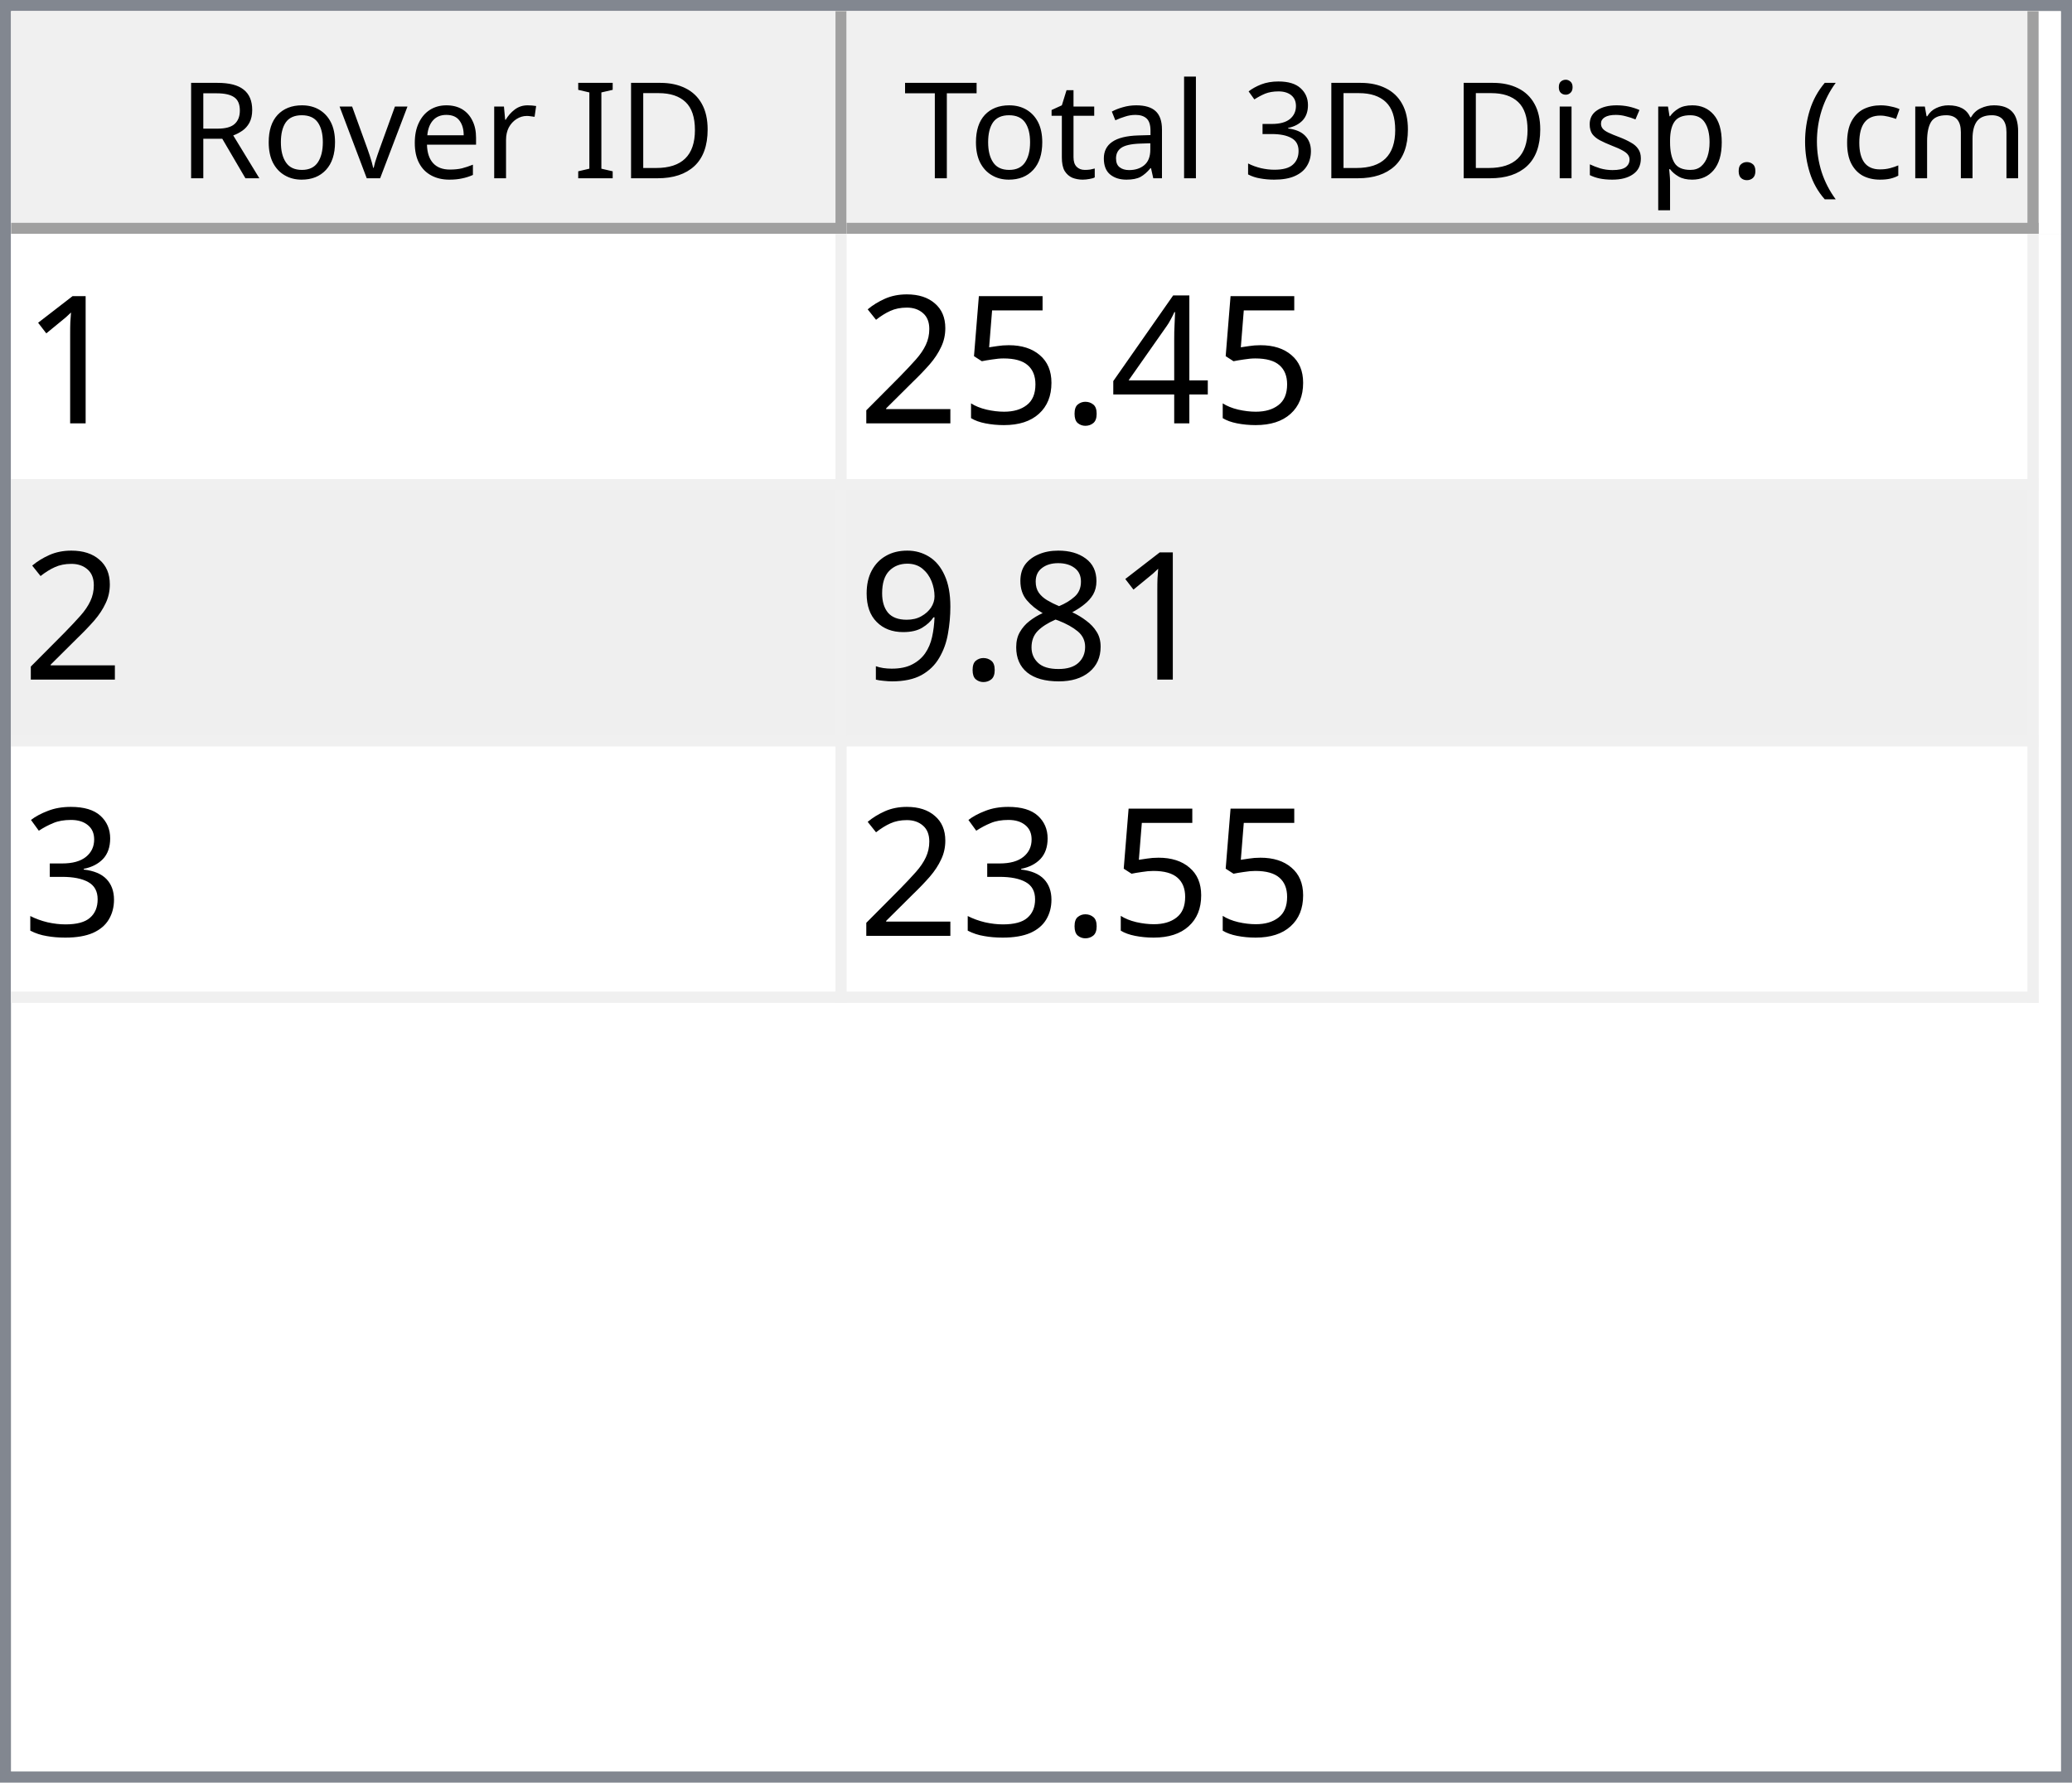
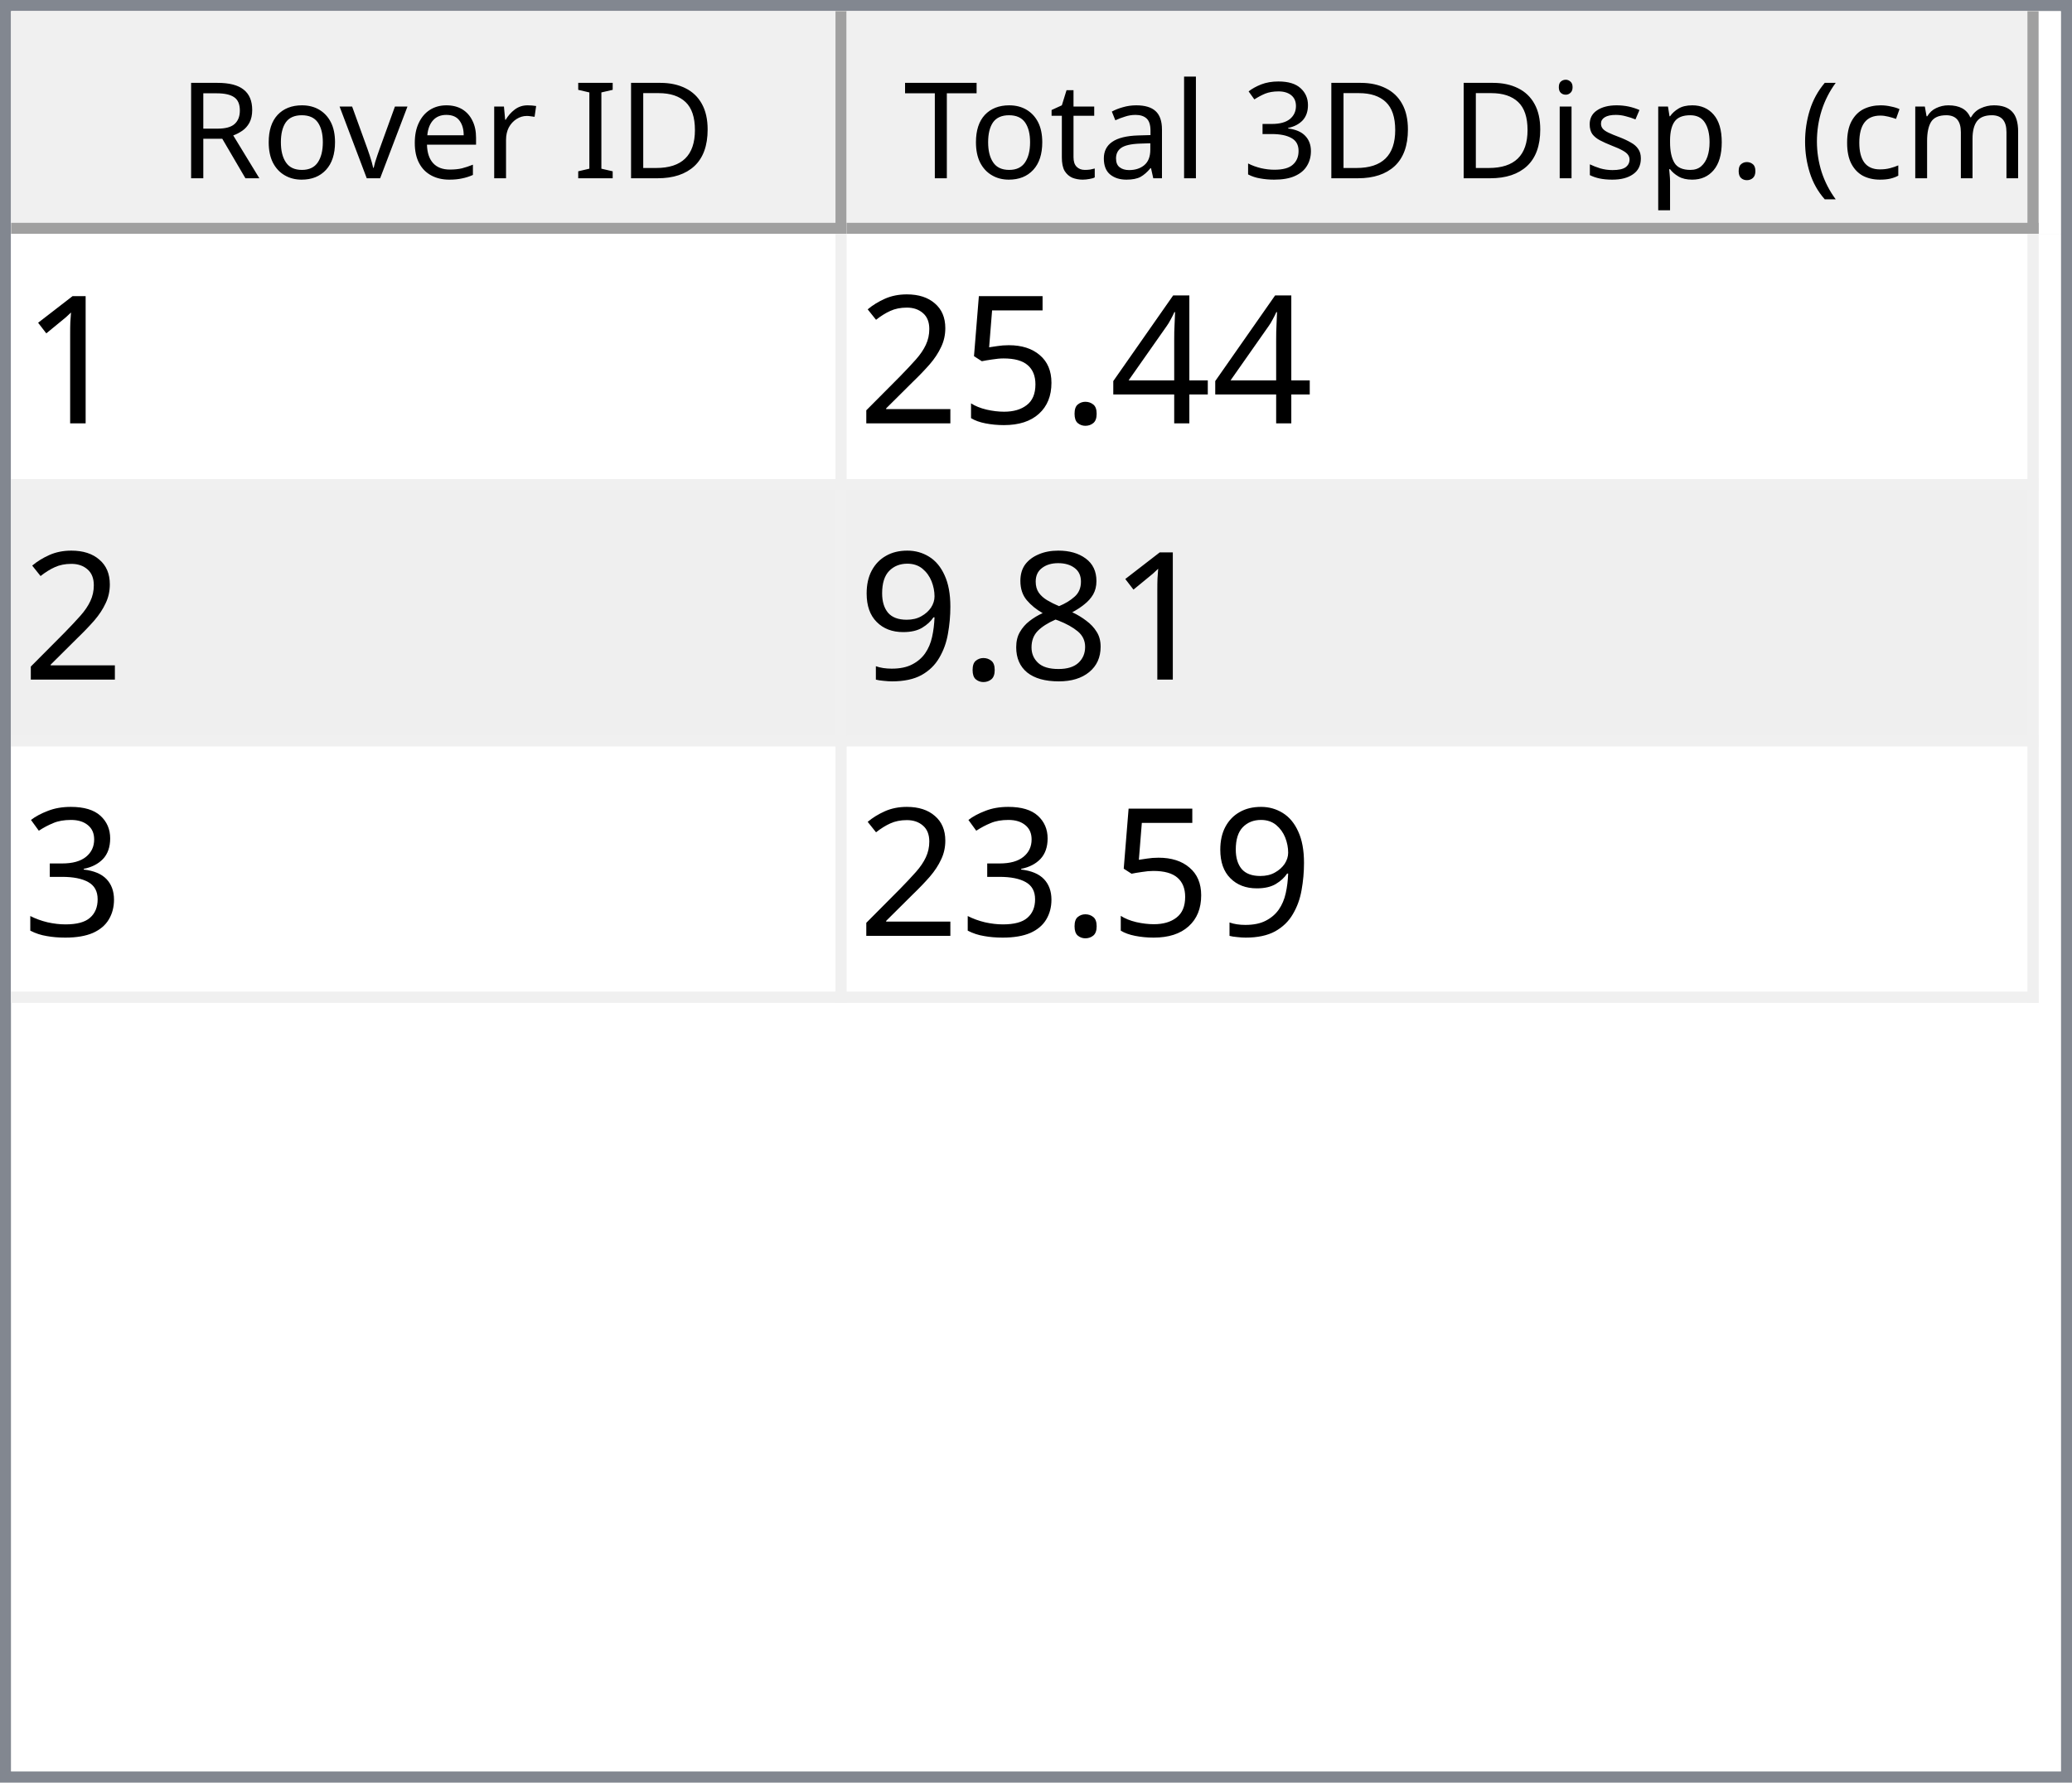
<svg xmlns="http://www.w3.org/2000/svg" style="fill-opacity:1; color-rendering:auto; color-interpolation:auto; text-rendering:auto; stroke:black; stroke-linecap:square; stroke-miterlimit:10; shape-rendering:auto; stroke-opacity:1; fill:black; stroke-dasharray:none; font-weight:normal; stroke-width:1; font-family:'Dialog'; font-style:normal; stroke-linejoin:miter; font-size:12px; stroke-dashoffset:0; image-rendering:auto;" width="186" height="160">
  <defs id="genericDefs" />
  <g>
    <defs id="defs1">
      <clipPath clipPathUnits="userSpaceOnUse" id="clipPath1">
        <path d="M0 0 L186 0 L186 160 L0 160 L0 0 Z" />
      </clipPath>
      <clipPath clipPathUnits="userSpaceOnUse" id="clipPath2">
        <path d="M0 0 L0 160 L186 160 L186 0 Z" />
      </clipPath>
      <clipPath clipPathUnits="userSpaceOnUse" id="clipPath3">
        <path d="M0 0 L0 20 L184 20 L184 0 Z" />
      </clipPath>
      <clipPath clipPathUnits="userSpaceOnUse" id="clipPath4">
        <path d="M0 0 L0 20 L75 20 L75 0 Z" />
      </clipPath>
      <clipPath clipPathUnits="userSpaceOnUse" id="clipPath5">
        <path d="M1 1 L1 19 L74 19 L74 1 Z" />
      </clipPath>
      <clipPath clipPathUnits="userSpaceOnUse" id="clipPath6">
        <path d="M0 0 L0 18 L73 18 L73 0 Z" />
      </clipPath>
      <clipPath clipPathUnits="userSpaceOnUse" id="clipPath7">
        <path d="M-0.5 -0.5 L-0.5 19.5 L74.5 19.5 L74.5 -0.5 Z" />
      </clipPath>
      <clipPath clipPathUnits="userSpaceOnUse" id="clipPath8">
        <path d="M0 0 L0 20 L107 20 L107 0 Z" />
      </clipPath>
      <clipPath clipPathUnits="userSpaceOnUse" id="clipPath9">
        <path d="M1 1 L1 19 L106 19 L106 1 Z" />
      </clipPath>
      <clipPath clipPathUnits="userSpaceOnUse" id="clipPath10">
        <path d="M0 0 L0 18 L105 18 L105 0 Z" />
      </clipPath>
      <clipPath clipPathUnits="userSpaceOnUse" id="clipPath11">
        <path d="M-0.5 -0.5 L-0.5 19.5 L106.5 19.5 L106.5 -0.5 Z" />
      </clipPath>
      <clipPath clipPathUnits="userSpaceOnUse" id="clipPath12">
        <path d="M0 0 L0 138 L184 138 L184 0 Z" />
      </clipPath>
      <clipPath clipPathUnits="userSpaceOnUse" id="clipPath13">
        <path d="M0 0 L0 69 L182 69 L182 0 Z" />
      </clipPath>
      <clipPath clipPathUnits="userSpaceOnUse" id="clipPath14">
        <path d="M-0.5 -0.5 L-0.5 68.5 L181.5 68.5 L181.5 -0.5 Z" />
      </clipPath>
      <clipPath clipPathUnits="userSpaceOnUse" id="clipPath15">
        <path d="M0 0 L0 22 L74 22 L74 0 Z" />
      </clipPath>
      <clipPath clipPathUnits="userSpaceOnUse" id="clipPath16">
        <path d="M0 0 L0 22 L106 22 L106 0 Z" />
      </clipPath>
      <font horiz-adv-x="64.551" id="font1">
        <font-face ascent="107.91" descent="25.098" units-per-em="100" style="font-style:normal; font-family:Segoe UI; font-weight:normal;" />
        <missing-glyph horiz-adv-x="64.551" d="M8.109 0 L8.109 68.266 L56.453 68.266 L56.453 0 L8.109 0 ZM15.328 7.234 L49.219 7.234 L49.219 61.031 L15.328 61.031 L15.328 7.234 Z" />
        <glyph unicode="D" horiz-adv-x="70.117" d="M9.188 0 L9.188 70.016 L28.516 70.016 Q65.531 70.016 65.531 35.891 Q65.531 19.672 55.25 9.836 Q44.969 0 27.734 0 L9.188 0 ZM17.391 62.594 L17.391 7.422 L27.828 7.422 Q41.609 7.422 49.273 14.797 Q56.938 22.172 56.938 35.688 Q56.938 62.594 28.328 62.594 L17.391 62.594 Z" />
        <glyph unicode="I" horiz-adv-x="26.611" d="M17.391 0 L9.188 0 L9.188 70.016 L17.391 70.016 L17.391 0 Z" />
        <glyph unicode=" " horiz-adv-x="27.393" d="" />
        <glyph unicode="r" horiz-adv-x="34.766" d="M34.188 41.891 Q32.078 43.5 28.125 43.5 Q23 43.5 19.555 38.672 Q16.109 33.844 16.109 25.484 L16.109 0 L8.109 0 L8.109 50 L16.109 50 L16.109 39.703 L16.312 39.703 Q18.016 44.969 21.531 47.922 Q25.047 50.875 29.391 50.875 Q32.516 50.875 34.188 50.203 L34.188 41.891 Z" />
        <glyph unicode="e" horiz-adv-x="52.295" d="M48.297 23 L12.984 23 Q13.188 14.656 17.484 10.109 Q21.781 5.562 29.297 5.562 Q37.75 5.562 44.828 11.141 L44.828 3.609 Q38.234 -1.172 27.391 -1.172 Q16.797 -1.172 10.742 5.641 Q4.688 12.453 4.688 24.812 Q4.688 36.469 11.305 43.82 Q17.922 51.172 27.734 51.172 Q37.547 51.172 42.922 44.828 Q48.297 38.484 48.297 27.203 L48.297 23 ZM40.094 29.781 Q40.047 36.719 36.75 40.578 Q33.453 44.438 27.594 44.438 Q21.922 44.438 17.969 40.383 Q14.016 36.328 13.094 29.781 L40.094 29.781 Z" />
        <glyph unicode="v" horiz-adv-x="47.9" d="M47.406 50 L27.484 0 L19.625 0 L0.688 50 L9.469 50 L22.172 13.672 Q23.578 9.672 23.922 6.688 L24.125 6.688 Q24.609 10.453 25.688 13.484 L38.969 50 L47.406 50 Z" />
        <glyph unicode="o" horiz-adv-x="58.594" d="M29 -1.172 Q17.922 -1.172 11.305 5.836 Q4.688 12.844 4.688 24.422 Q4.688 37.016 11.57 44.094 Q18.453 51.172 30.172 51.172 Q41.359 51.172 47.633 44.289 Q53.906 37.406 53.906 25.203 Q53.906 13.234 47.141 6.031 Q40.375 -1.172 29 -1.172 ZM29.594 44.438 Q21.875 44.438 17.383 39.188 Q12.891 33.938 12.891 24.703 Q12.891 15.828 17.43 10.695 Q21.969 5.562 29.594 5.562 Q37.359 5.562 41.531 10.594 Q45.703 15.625 45.703 24.906 Q45.703 34.281 41.531 39.359 Q37.359 44.438 29.594 44.438 Z" />
        <glyph unicode="R" horiz-adv-x="59.814" d="M59.375 0 L49.609 0 L37.891 19.625 Q36.281 22.359 34.766 24.289 Q33.25 26.219 31.664 27.438 Q30.078 28.656 28.25 29.219 Q26.422 29.781 24.125 29.781 L17.391 29.781 L17.391 0 L9.188 0 L9.188 70.016 L30.078 70.016 Q34.672 70.016 38.555 68.867 Q42.438 67.719 45.289 65.375 Q48.141 63.031 49.758 59.547 Q51.375 56.062 51.375 51.375 Q51.375 47.703 50.273 44.656 Q49.172 41.609 47.148 39.211 Q45.125 36.812 42.266 35.133 Q39.406 33.453 35.844 32.516 L35.844 32.328 Q37.594 31.547 38.891 30.547 Q40.188 29.547 41.359 28.18 Q42.531 26.812 43.68 25.078 Q44.828 23.344 46.234 21.047 L59.375 0 ZM17.391 62.594 L17.391 37.203 L28.516 37.203 Q31.594 37.203 34.203 38.133 Q36.812 39.062 38.719 40.797 Q40.625 42.531 41.703 45.047 Q42.781 47.562 42.781 50.688 Q42.781 56.297 39.141 59.445 Q35.5 62.594 28.609 62.594 L17.391 62.594 Z" />
        <glyph unicode=")" horiz-adv-x="30.176" d="M8.297 -15.922 L1.172 -15.922 Q16.406 2.344 16.406 26.812 Q16.406 51.469 1.078 70.016 L8.297 70.016 Q23.531 52.156 23.531 26.703 Q23.531 1.375 8.297 -15.922 Z" />
        <glyph unicode="m" horiz-adv-x="86.133" d="M79.109 0 L71.094 0 L71.094 28.719 Q71.094 37.016 68.531 40.727 Q65.969 44.438 59.906 44.438 Q54.781 44.438 51.195 39.75 Q47.609 35.062 47.609 28.516 L47.609 0 L39.594 0 L39.594 29.688 Q39.594 44.438 28.219 44.438 Q22.953 44.438 19.531 40.016 Q16.109 35.594 16.109 28.516 L16.109 0 L8.109 0 L8.109 50 L16.109 50 L16.109 42.094 L16.312 42.094 Q21.625 51.172 31.844 51.172 Q36.969 51.172 40.773 48.312 Q44.578 45.453 46 40.828 Q51.562 51.172 62.594 51.172 Q79.109 51.172 79.109 30.812 L79.109 0 Z" />
        <glyph unicode="c" horiz-adv-x="46.191" d="M42.188 2.297 Q36.422 -1.172 28.516 -1.172 Q17.828 -1.172 11.258 5.789 Q4.688 12.75 4.688 23.828 Q4.688 36.188 11.766 43.68 Q18.844 51.172 30.672 51.172 Q37.25 51.172 42.281 48.734 L42.281 40.531 Q36.719 44.438 30.375 44.438 Q22.703 44.438 17.797 38.945 Q12.891 33.453 12.891 24.516 Q12.891 15.719 17.508 10.641 Q22.125 5.562 29.891 5.562 Q36.422 5.562 42.188 9.906 L42.188 2.297 Z" />
        <glyph unicode="(" horiz-adv-x="30.176" d="M29.109 -15.922 L21.969 -15.922 Q6.844 1.375 6.844 26.703 Q6.844 52.156 21.969 70.016 L29.203 70.016 Q13.875 51.469 13.875 26.812 Q13.875 2.344 29.109 -15.922 Z" />
        <glyph unicode="." horiz-adv-x="21.68" d="M10.891 -1.078 Q8.641 -1.078 7.055 0.539 Q5.469 2.156 5.469 4.391 Q5.469 6.641 7.055 8.273 Q8.641 9.906 10.891 9.906 Q13.188 9.906 14.797 8.273 Q16.406 6.641 16.406 4.391 Q16.406 2.156 14.797 0.539 Q13.188 -1.078 10.891 -1.078 Z" />
        <glyph unicode="p" horiz-adv-x="58.789" d="M16.312 7.234 L16.109 7.234 L16.109 -23 L8.109 -23 L8.109 50 L16.109 50 L16.109 41.219 L16.312 41.219 Q22.219 51.172 33.594 51.172 Q43.266 51.172 48.688 44.461 Q54.109 37.75 54.109 26.469 Q54.109 13.922 48 6.375 Q41.891 -1.172 31.297 -1.172 Q21.578 -1.172 16.312 7.234 ZM16.109 27.391 L16.109 20.406 Q16.109 14.203 20.141 9.883 Q24.172 5.562 30.375 5.562 Q37.641 5.562 41.773 11.133 Q45.906 16.703 45.906 26.609 Q45.906 34.969 42.047 39.703 Q38.188 44.438 31.594 44.438 Q24.609 44.438 20.359 39.578 Q16.109 34.719 16.109 27.391 Z" />
        <glyph unicode="s" horiz-adv-x="42.432" d="M5.078 1.812 L5.078 10.406 Q11.625 5.562 19.484 5.562 Q30.031 5.562 30.031 12.594 Q30.031 14.594 29.125 15.992 Q28.219 17.391 26.68 18.461 Q25.141 19.531 23.07 20.383 Q21 21.234 18.609 22.172 Q15.281 23.484 12.766 24.828 Q10.25 26.172 8.57 27.859 Q6.891 29.547 6.031 31.695 Q5.172 33.844 5.172 36.719 Q5.172 40.234 6.789 42.945 Q8.406 45.656 11.086 47.484 Q13.766 49.312 17.211 50.242 Q20.656 51.172 24.312 51.172 Q30.812 51.172 35.938 48.922 L35.938 40.828 Q30.422 44.438 23.25 44.438 Q21 44.438 19.195 43.922 Q17.391 43.406 16.094 42.477 Q14.797 41.547 14.086 40.258 Q13.375 38.969 13.375 37.406 Q13.375 35.453 14.086 34.133 Q14.797 32.812 16.164 31.789 Q17.531 30.766 19.484 29.938 Q21.438 29.109 23.922 28.125 Q27.25 26.859 29.883 25.516 Q32.516 24.172 34.375 22.484 Q36.234 20.797 37.234 18.602 Q38.234 16.406 38.234 13.375 Q38.234 9.672 36.602 6.938 Q34.969 4.203 32.234 2.398 Q29.5 0.594 25.93 -0.289 Q22.359 -1.172 18.453 -1.172 Q10.75 -1.172 5.078 1.812 Z" />
        <glyph unicode="i" horiz-adv-x="24.219" d="M12.203 62.703 Q10.062 62.703 8.547 64.164 Q7.031 65.625 7.031 67.875 Q7.031 70.125 8.547 71.609 Q10.062 73.094 12.203 73.094 Q14.406 73.094 15.945 71.609 Q17.484 70.125 17.484 67.875 Q17.484 65.719 15.945 64.211 Q14.406 62.703 12.203 62.703 ZM16.109 0 L8.109 0 L8.109 50 L16.109 50 L16.109 0 Z" />
        <glyph unicode="3" horiz-adv-x="53.906" d="M46.531 19.828 Q46.531 15.094 44.75 11.211 Q42.969 7.328 39.719 4.57 Q36.469 1.812 31.93 0.297 Q27.391 -1.219 21.922 -1.219 Q11.922 -1.219 6 2.594 L6 11.188 Q13.094 5.609 22.219 5.609 Q25.875 5.609 28.828 6.539 Q31.781 7.469 33.906 9.227 Q36.031 10.984 37.18 13.477 Q38.328 15.969 38.328 19.094 Q38.328 32.812 18.797 32.812 L12.984 32.812 L12.984 39.594 L18.5 39.594 Q35.797 39.594 35.797 52.484 Q35.797 64.406 22.609 64.406 Q15.188 64.406 8.688 59.422 L8.688 67.188 Q15.375 71.188 24.609 71.188 Q29 71.188 32.57 69.969 Q36.141 68.75 38.68 66.555 Q41.219 64.359 42.609 61.281 Q44 58.203 44 54.5 Q44 40.672 30.031 36.719 L30.031 36.531 Q33.594 36.141 36.625 34.797 Q39.656 33.453 41.852 31.305 Q44.047 29.156 45.289 26.25 Q46.531 23.344 46.531 19.828 Z" />
        <glyph unicode="l" horiz-adv-x="24.219" d="M16.109 0 L8.109 0 L8.109 74.031 L16.109 74.031 L16.109 0 Z" />
        <glyph unicode="a" horiz-adv-x="50.879" d="M43.891 0 L35.891 0 L35.891 7.812 L35.688 7.812 Q30.469 -1.172 20.312 -1.172 Q12.844 -1.172 8.617 2.781 Q4.391 6.734 4.391 13.281 Q4.391 27.297 20.906 29.594 L35.891 31.688 Q35.891 44.438 25.594 44.438 Q16.547 44.438 9.281 38.281 L9.281 46.484 Q16.656 51.172 26.266 51.172 Q43.891 51.172 43.891 32.516 L43.891 0 ZM35.891 25.297 L23.828 23.641 Q18.266 22.859 15.43 20.875 Q12.594 18.891 12.594 13.875 Q12.594 10.203 15.211 7.883 Q17.828 5.562 22.172 5.562 Q28.125 5.562 32.008 9.742 Q35.891 13.922 35.891 20.312 L35.891 25.297 Z" />
        <glyph unicode="t" horiz-adv-x="33.887" d="M31.297 0.484 Q28.469 -1.078 23.828 -1.078 Q10.688 -1.078 10.688 13.578 L10.688 43.172 L2.094 43.172 L2.094 50 L10.688 50 L10.688 62.203 L18.703 64.797 L18.703 50 L31.297 50 L31.297 43.172 L18.703 43.172 L18.703 14.984 Q18.703 9.969 20.414 7.82 Q22.125 5.672 26.078 5.672 Q29.109 5.672 31.297 7.328 L31.297 0.484 Z" />
        <glyph unicode="T" horiz-adv-x="52.393" d="M50.594 62.594 L30.375 62.594 L30.375 0 L22.172 0 L22.172 62.594 L2 62.594 L2 70.016 L50.594 70.016 L50.594 62.594 Z" />
      </font>
      <font horiz-adv-x="75.0" id="font2">
        <font-face ascent="100.537" descent="21.973" units-per-em="100" style="font-style:normal; font-family:sans-serif; font-weight:normal;" />
        <missing-glyph horiz-adv-x="75.0" d="M12.5 0 L12.5 62.5 L62.5 62.5 L62.5 0 L12.5 0 ZM14.062 1.562 L60.938 1.562 L60.938 60.938 L14.062 60.938 L14.062 1.562 Z" />
        <glyph unicode="1" horiz-adv-x="55.615" d="M37.25 0 L28.469 0 L28.469 56 Q25.297 52.984 20.141 49.953 Q14.984 46.922 10.891 45.406 L10.891 53.906 Q18.266 57.375 23.781 62.305 Q29.297 67.234 31.594 71.875 L37.25 71.875 L37.25 0 Z" />
        <glyph unicode="4" horiz-adv-x="55.615" d="M32.328 0 L32.328 17.141 L1.266 17.141 L1.266 25.203 L33.938 71.578 L41.109 71.578 L41.109 25.203 L50.781 25.203 L50.781 17.141 L41.109 17.141 L41.109 0 L32.328 0 ZM32.328 25.203 L32.328 57.469 L9.906 25.203 L32.328 25.203 Z" />
        <glyph unicode="." horiz-adv-x="27.783" d="M9.078 0 L9.078 10.016 L19.094 10.016 L19.094 0 L9.078 0 Z" />
        <glyph unicode="5" horiz-adv-x="55.615" d="M4.156 18.75 L13.375 19.531 Q14.406 12.797 18.141 9.398 Q21.875 6 27.156 6 Q33.5 6 37.891 10.789 Q42.281 15.578 42.281 23.484 Q42.281 31 38.062 35.352 Q33.844 39.703 27 39.703 Q22.75 39.703 19.336 37.773 Q15.922 35.844 13.969 32.766 L5.719 33.844 L12.641 70.609 L48.25 70.609 L48.25 62.203 L19.672 62.203 L15.828 42.969 Q22.266 47.469 29.344 47.469 Q38.719 47.469 45.164 40.969 Q51.609 34.469 51.609 24.266 Q51.609 14.547 45.953 7.469 Q39.062 -1.219 27.156 -1.219 Q17.391 -1.219 11.211 4.25 Q5.031 9.719 4.156 18.75 Z" />
        <glyph unicode="2" horiz-adv-x="55.615" d="M50.344 8.453 L50.344 0 L3.031 0 Q2.938 3.172 4.047 6.109 Q5.859 10.938 9.836 15.625 Q13.812 20.312 21.344 26.469 Q33.016 36.031 37.117 41.625 Q41.219 47.219 41.219 52.203 Q41.219 57.422 37.477 61.008 Q33.734 64.594 27.734 64.594 Q21.391 64.594 17.578 60.789 Q13.766 56.984 13.719 50.25 L4.688 51.172 Q5.609 61.281 11.664 66.578 Q17.719 71.875 27.938 71.875 Q38.234 71.875 44.242 66.164 Q50.25 60.453 50.25 52 Q50.25 47.703 48.492 43.555 Q46.734 39.406 42.656 34.812 Q38.578 30.219 29.109 22.219 Q21.188 15.578 18.945 13.211 Q16.703 10.844 15.234 8.453 L50.344 8.453 Z" />
        <glyph unicode="8" horiz-adv-x="55.615" d="M17.672 38.812 Q12.203 40.828 9.57 44.539 Q6.938 48.25 6.938 53.422 Q6.938 61.234 12.555 66.555 Q18.172 71.875 27.484 71.875 Q36.859 71.875 42.578 66.43 Q48.297 60.984 48.297 53.172 Q48.297 48.188 45.68 44.508 Q43.062 40.828 37.75 38.812 Q44.344 36.672 47.781 31.883 Q51.219 27.094 51.219 20.453 Q51.219 11.281 44.727 5.031 Q38.234 -1.219 27.641 -1.219 Q17.047 -1.219 10.547 5.055 Q4.047 11.328 4.047 20.703 Q4.047 27.688 7.594 32.398 Q11.141 37.109 17.672 38.812 ZM15.922 53.719 Q15.922 48.641 19.195 45.414 Q22.469 42.188 27.688 42.188 Q32.766 42.188 36.016 45.383 Q39.266 48.578 39.266 53.219 Q39.266 58.062 35.914 61.359 Q32.562 64.656 27.594 64.656 Q22.562 64.656 19.242 61.43 Q15.922 58.203 15.922 53.719 ZM13.094 20.656 Q13.094 16.891 14.875 13.375 Q16.656 9.859 20.172 7.93 Q23.688 6 27.734 6 Q34.031 6 38.133 10.055 Q42.234 14.109 42.234 20.359 Q42.234 26.703 38.016 30.859 Q33.797 35.016 27.438 35.016 Q21.234 35.016 17.164 30.914 Q13.094 26.812 13.094 20.656 Z" />
        <glyph unicode="9" horiz-adv-x="55.615" d="M5.469 16.547 L13.922 17.328 Q14.984 11.375 18.016 8.688 Q21.047 6 25.781 6 Q29.828 6 32.883 7.859 Q35.938 9.719 37.891 12.82 Q39.844 15.922 41.164 21.195 Q42.484 26.469 42.484 31.938 Q42.484 32.516 42.438 33.688 Q39.797 29.5 35.234 26.883 Q30.672 24.266 25.344 24.266 Q16.453 24.266 10.305 30.711 Q4.156 37.156 4.156 47.703 Q4.156 58.594 10.578 65.234 Q17 71.875 26.656 71.875 Q33.641 71.875 39.43 68.117 Q45.219 64.359 48.219 57.398 Q51.219 50.438 51.219 37.25 Q51.219 23.531 48.242 15.406 Q45.266 7.281 39.383 3.031 Q33.5 -1.219 25.594 -1.219 Q17.188 -1.219 11.867 3.445 Q6.547 8.109 5.469 16.547 ZM41.453 48.141 Q41.453 55.719 37.43 60.156 Q33.406 64.594 27.734 64.594 Q21.875 64.594 17.531 59.812 Q13.188 55.031 13.188 47.406 Q13.188 40.578 17.312 36.305 Q21.438 32.031 27.484 32.031 Q33.594 32.031 37.523 36.305 Q41.453 40.578 41.453 48.141 Z" />
        <glyph unicode="3" horiz-adv-x="55.615" d="M4.203 18.891 L12.984 20.062 Q14.5 12.594 18.141 9.297 Q21.781 6 27 6 Q33.203 6 37.477 10.297 Q41.75 14.594 41.75 20.953 Q41.75 27 37.797 30.93 Q33.844 34.859 27.734 34.859 Q25.25 34.859 21.531 33.891 L22.516 41.609 Q23.391 41.5 23.922 41.5 Q29.547 41.5 34.039 44.43 Q38.531 47.359 38.531 53.469 Q38.531 58.297 35.258 61.477 Q31.984 64.656 26.812 64.656 Q21.688 64.656 18.266 61.43 Q14.844 58.203 13.875 51.766 L5.078 53.328 Q6.688 62.156 12.398 67.016 Q18.109 71.875 26.609 71.875 Q32.469 71.875 37.398 69.359 Q42.328 66.844 44.945 62.5 Q47.562 58.156 47.562 53.266 Q47.562 48.641 45.07 44.828 Q42.578 41.016 37.703 38.766 Q44.047 37.312 47.562 32.695 Q51.078 28.078 51.078 21.141 Q51.078 11.766 44.242 5.25 Q37.406 -1.266 26.953 -1.266 Q17.531 -1.266 11.305 4.352 Q5.078 9.969 4.203 18.891 Z" />
      </font>
    </defs>
    <g style="fill:white; stroke:white;">
      <rect x="0" y="0" width="186" style="clip-path:url(#clipPath1); stroke:none;" height="160" />
    </g>
    <g style="fill:white; text-rendering:optimizeSpeed; color-rendering:optimizeSpeed; image-rendering:optimizeSpeed; shape-rendering:crispEdges; stroke:white; color-interpolation:sRGB;">
      <rect x="0" width="186" height="160" y="0" style="stroke:none;" />
      <path style="stroke:none;" d="M0 160 L186 160 L186 0 L0 0 Z" />
    </g>
    <g style="fill:rgb(240,240,240); font-family:'Segoe UI'; stroke:rgb(240,240,240);">
      <rect x="0" y="0" width="186" style="clip-path:url(#clipPath2); stroke:none;" height="160" />
    </g>
    <g style="fill:rgb(130,135,144); font-family:'Segoe UI'; stroke:rgb(130,135,144);">
      <path d="M0 0 L186 0 L186 160 L0 160 L0 0 ZM1 1 L185 1 L185 159 L1 159 L1 1 Z" style="fill-rule:evenodd; clip-path:url(#clipPath2); stroke:none;" />
    </g>
    <g style="fill:white; font-family:'Segoe UI'; stroke:white;" transform="translate(1,1)">
      <rect x="0" y="0" width="184" style="clip-path:url(#clipPath3); stroke:none;" height="20" />
    </g>
    <g style="fill:rgb(240,240,240); font-family:'Segoe UI'; stroke:rgb(240,240,240);" transform="translate(1,1)">
      <rect x="0" y="0" width="75" style="clip-path:url(#clipPath4); stroke:none;" height="20" />
    </g>
    <g style="font-family:'Segoe UI';" transform="translate(2,2)">
      <text x="14" xml:space="preserve" y="14" style="clip-path:url(#clipPath6); stroke:none;">Rover ID</text>
    </g>
    <g style="fill:rgb(160,160,160); font-family:'Segoe UI'; stroke:rgb(160,160,160); stroke-linejoin:bevel;" transform="translate(1.5,1.5)">
      <line x1="74" x2="74" y1="0" style="fill:none; clip-path:url(#clipPath7);" y2="19" />
    </g>
    <g style="fill:rgb(160,160,160); font-family:'Segoe UI'; stroke:rgb(160,160,160); stroke-linejoin:bevel;" transform="matrix(1,0,0,1,1,1) translate(0.5,0.5)">
      <line x1="0" x2="74" y1="19" style="fill:none; clip-path:url(#clipPath7);" y2="19" />
    </g>
    <g style="fill:rgb(240,240,240); font-family:'Segoe UI'; stroke:rgb(240,240,240);" transform="translate(76,1)">
      <rect x="0" y="0" width="107" style="clip-path:url(#clipPath8); stroke:none;" height="20" />
    </g>
    <g style="font-family:'Segoe UI';" transform="translate(77,2)">
      <text x="1" xml:space="preserve" y="14" style="clip-path:url(#clipPath10); stroke:none;"> Total 3D Disp. (cm)</text>
    </g>
    <g style="fill:rgb(160,160,160); font-family:'Segoe UI'; stroke:rgb(160,160,160); stroke-linejoin:bevel;" transform="translate(76.5,1.5)">
      <line x1="106" x2="106" y1="0" style="fill:none; clip-path:url(#clipPath11);" y2="19" />
    </g>
    <g style="fill:rgb(160,160,160); font-family:'Segoe UI'; stroke:rgb(160,160,160); stroke-linejoin:bevel;" transform="matrix(1,0,0,1,76,1) translate(0.5,0.5)">
      <line x1="0" x2="106" y1="19" style="fill:none; clip-path:url(#clipPath11);" y2="19" />
    </g>
    <g style="fill:white; font-family:'Segoe UI'; stroke:white;" transform="translate(1,21)">
      <rect x="0" y="0" width="184" style="clip-path:url(#clipPath12); stroke:none;" height="138" />
    </g>
    <g style="fill:rgb(240,240,240); font-size:16px; font-family:sans-serif; stroke:rgb(240,240,240);" transform="translate(1,21)">
      <rect x="0" y="0" width="182" style="clip-path:url(#clipPath13); stroke:none;" height="69" />
      <line transform="translate(0.5,0.5)" x1="0" x2="181" y1="22" style="clip-path:url(#clipPath14); fill:none; stroke-linejoin:bevel;" y2="22" />
    </g>
    <g transform="matrix(1,0,0,1,1,21) translate(0.5,0.5)" style="fill:rgb(240,240,240); font-size:16px; font-family:sans-serif; stroke:rgb(240,240,240); stroke-linejoin:bevel;">
      <line x1="0" x2="181" y1="45" style="fill:none; clip-path:url(#clipPath14);" y2="45" />
    </g>
    <g transform="matrix(1,0,0,1,1,21) translate(0.5,0.5)" style="fill:rgb(240,240,240); font-size:16px; font-family:sans-serif; stroke:rgb(240,240,240); stroke-linejoin:bevel;">
      <line x1="0" x2="181" y1="68" style="fill:none; clip-path:url(#clipPath14);" y2="68" />
    </g>
    <g transform="matrix(1,0,0,1,1,21) translate(0.5,0.5)" style="fill:rgb(240,240,240); font-size:16px; font-family:sans-serif; stroke:rgb(240,240,240); stroke-linejoin:bevel;">
      <line x1="74" x2="74" y1="0" style="fill:none; clip-path:url(#clipPath14);" y2="68" />
    </g>
    <g transform="matrix(1,0,0,1,1,21) translate(0.5,0.5)" style="fill:rgb(240,240,240); font-size:16px; font-family:sans-serif; stroke:rgb(240,240,240); stroke-linejoin:bevel;">
      <line x1="181" x2="181" y1="0" style="fill:none; clip-path:url(#clipPath14);" y2="68" />
    </g>
    <g style="fill:white; font-size:16px; font-family:sans-serif; stroke:white;" transform="matrix(1,0,0,1,1,21)">
      <rect x="0" y="0" width="74" style="clip-path:url(#clipPath15); stroke:none;" height="22" />
      <text x="1" y="17" style="fill:black; clip-path:url(#clipPath15); stroke:none;" xml:space="preserve">1</text>
    </g>
    <g style="fill:white; font-size:16px; font-family:sans-serif; stroke:white;" transform="matrix(1,0,0,1,1,21) translate(75,0)">
      <rect x="0" y="0" width="106" style="clip-path:url(#clipPath16); stroke:none;" height="22" />
-       <text x="1" y="17" style="fill:black; clip-path:url(#clipPath16); stroke:none;" xml:space="preserve">25.45</text>
+       <text x="1" y="17" style="fill:black; clip-path:url(#clipPath16); stroke:none;" xml:space="preserve">25.44</text>
    </g>
    <g style="fill:rgb(239,239,239); font-size:16px; font-family:sans-serif; stroke:rgb(239,239,239);" transform="matrix(1,0,0,1,1,21) translate(0,23)">
      <rect x="0" y="0" width="74" style="clip-path:url(#clipPath15); stroke:none;" height="22" />
      <text x="1" y="17" style="fill:black; clip-path:url(#clipPath15); stroke:none;" xml:space="preserve">2</text>
    </g>
    <g style="fill:rgb(239,239,239); font-size:16px; font-family:sans-serif; stroke:rgb(239,239,239);" transform="matrix(1,0,0,1,1,21) translate(75,23)">
      <rect x="0" y="0" width="106" style="clip-path:url(#clipPath16); stroke:none;" height="22" />
      <text x="1" y="17" style="fill:black; clip-path:url(#clipPath16); stroke:none;" xml:space="preserve">9.81</text>
    </g>
    <g style="fill:white; font-size:16px; font-family:sans-serif; stroke:white;" transform="matrix(1,0,0,1,1,21) translate(0,46)">
      <rect x="0" y="0" width="74" style="clip-path:url(#clipPath15); stroke:none;" height="22" />
      <text x="1" y="17" style="fill:black; clip-path:url(#clipPath15); stroke:none;" xml:space="preserve">3</text>
    </g>
    <g style="fill:white; font-size:16px; font-family:sans-serif; stroke:white;" transform="matrix(1,0,0,1,1,21) translate(75,46)">
      <rect x="0" y="0" width="106" style="clip-path:url(#clipPath16); stroke:none;" height="22" />
-       <text x="1" y="17" style="fill:black; clip-path:url(#clipPath16); stroke:none;" xml:space="preserve">23.55</text>
+       <text x="1" y="17" style="fill:black; clip-path:url(#clipPath16); stroke:none;" xml:space="preserve">23.59</text>
    </g>
  </g>
</svg>
